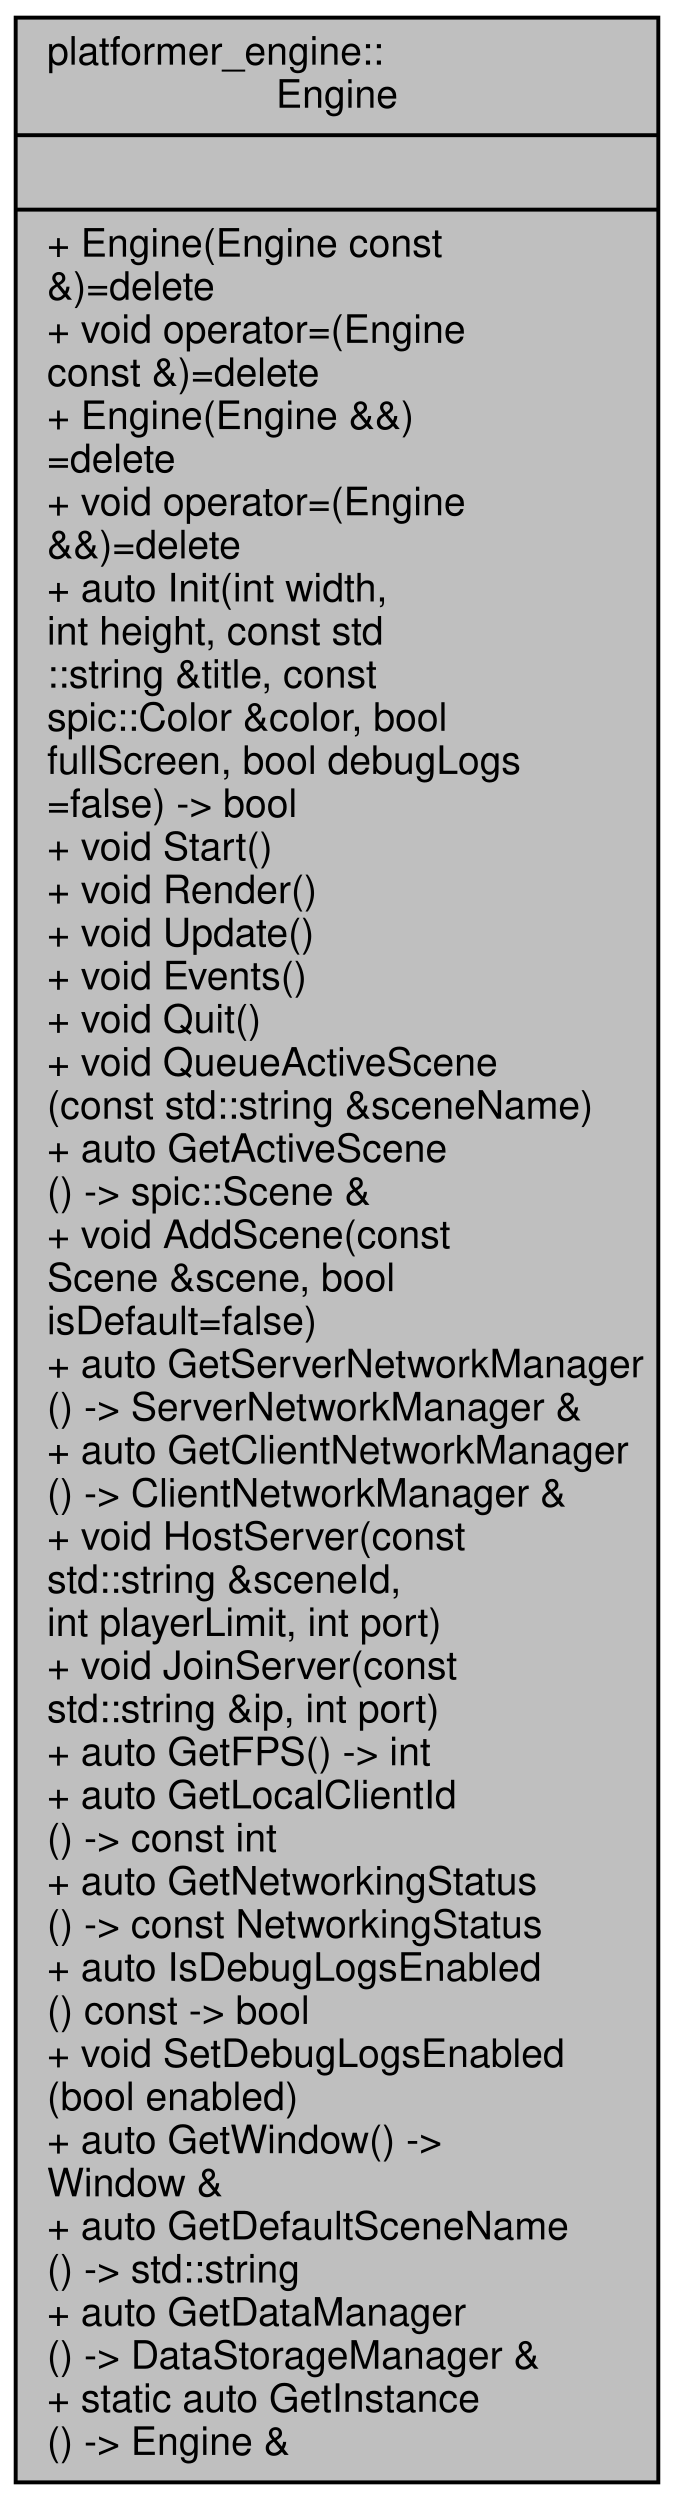
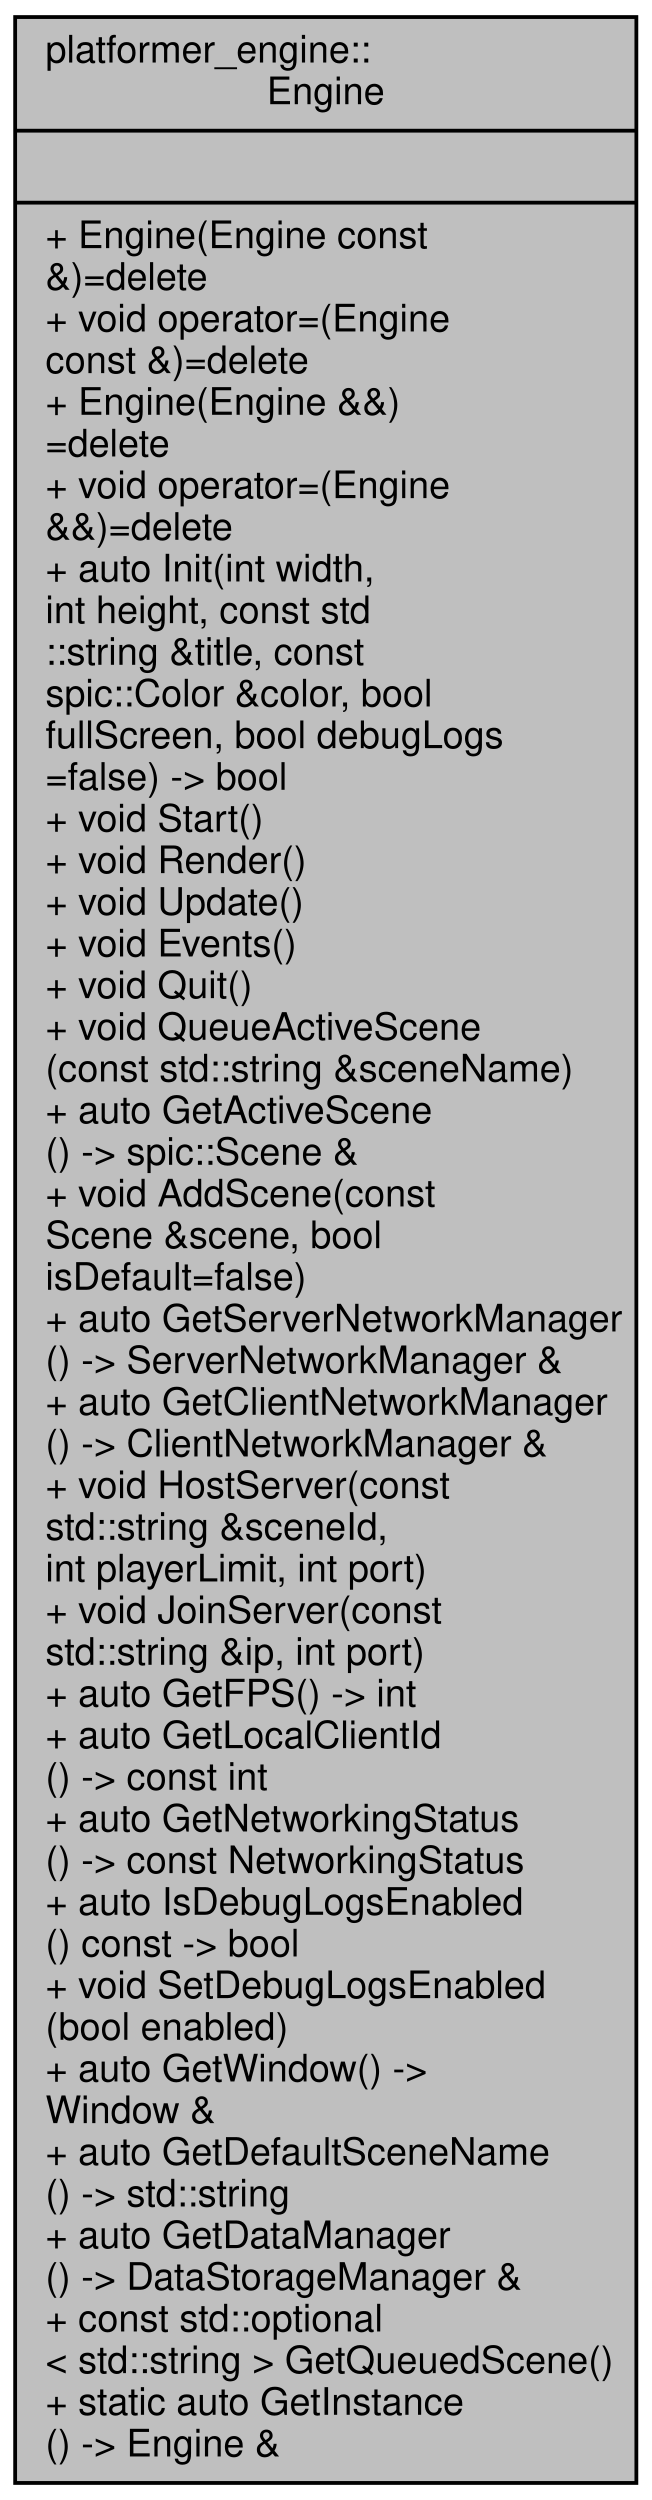
- <svg xmlns="http://www.w3.org/2000/svg" xmlns:xlink="http://www.w3.org/1999/xlink" width="172pt" height="638pt" viewBox="0.00 0.00 172.00 638.00">
-   <g id="graph0" class="graph" transform="scale(1 1) rotate(0) translate(4 634)">
+ <svg xmlns="http://www.w3.org/2000/svg" xmlns:xlink="http://www.w3.org/1999/xlink" width="172pt" height="660pt" viewBox="0.00 0.00 172.00 660.00">
+   <g id="graph0" class="graph" transform="scale(1 1) rotate(0) translate(4 656)">
    <g id="node1" class="node">
      <g id="a_node1">
        <a xlink:title="Engine is a singleton class which is the core of the game.">
-           <polygon fill="#bfbfbf" stroke="black" points="0,-0.5 0,-629.5 164,-629.5 164,-0.5 0,-0.5" />
-           <text text-anchor="start" x="8" y="-617.5" font-family="Helvetica,sans-Serif" font-size="10.00">platformer_engine::</text>
-           <text text-anchor="middle" x="82" y="-606.5" font-family="Helvetica,sans-Serif" font-size="10.00">Engine</text>
-           <polyline fill="none" stroke="black" points="0,-599.5 164,-599.5 " />
-           <text text-anchor="middle" x="82" y="-587.5" font-family="Helvetica,sans-Serif" font-size="10.00"> </text>
-           <polyline fill="none" stroke="black" points="0,-580.5 164,-580.5 " />
-           <text text-anchor="start" x="8" y="-568.5" font-family="Helvetica,sans-Serif" font-size="10.00">+ Engine(Engine const</text>
-           <text text-anchor="start" x="8" y="-557.5" font-family="Helvetica,sans-Serif" font-size="10.00"> &amp;)=delete</text>
-           <text text-anchor="start" x="8" y="-546.5" font-family="Helvetica,sans-Serif" font-size="10.00">+ void operator=(Engine</text>
-           <text text-anchor="start" x="8" y="-535.5" font-family="Helvetica,sans-Serif" font-size="10.00"> const &amp;)=delete</text>
-           <text text-anchor="start" x="8" y="-524.5" font-family="Helvetica,sans-Serif" font-size="10.00">+ Engine(Engine &amp;&amp;)</text>
-           <text text-anchor="start" x="8" y="-513.5" font-family="Helvetica,sans-Serif" font-size="10.00">=delete</text>
-           <text text-anchor="start" x="8" y="-502.5" font-family="Helvetica,sans-Serif" font-size="10.00">+ void operator=(Engine</text>
-           <text text-anchor="start" x="8" y="-491.5" font-family="Helvetica,sans-Serif" font-size="10.00"> &amp;&amp;)=delete</text>
-           <text text-anchor="start" x="8" y="-480.5" font-family="Helvetica,sans-Serif" font-size="10.00">+ auto Init(int width,</text>
-           <text text-anchor="start" x="8" y="-469.5" font-family="Helvetica,sans-Serif" font-size="10.00"> int height, const std</text>
-           <text text-anchor="start" x="8" y="-458.5" font-family="Helvetica,sans-Serif" font-size="10.00">::string &amp;title, const</text>
-           <text text-anchor="start" x="8" y="-447.5" font-family="Helvetica,sans-Serif" font-size="10.00"> spic::Color &amp;color, bool</text>
-           <text text-anchor="start" x="8" y="-436.5" font-family="Helvetica,sans-Serif" font-size="10.00"> fullScreen, bool debugLogs</text>
-           <text text-anchor="start" x="8" y="-425.5" font-family="Helvetica,sans-Serif" font-size="10.00">=false) -&gt; bool</text>
-           <text text-anchor="start" x="8" y="-414.5" font-family="Helvetica,sans-Serif" font-size="10.00">+ void Start()</text>
-           <text text-anchor="start" x="8" y="-403.5" font-family="Helvetica,sans-Serif" font-size="10.00">+ void Render()</text>
-           <text text-anchor="start" x="8" y="-392.5" font-family="Helvetica,sans-Serif" font-size="10.00">+ void Update()</text>
-           <text text-anchor="start" x="8" y="-381.5" font-family="Helvetica,sans-Serif" font-size="10.00">+ void Events()</text>
-           <text text-anchor="start" x="8" y="-370.5" font-family="Helvetica,sans-Serif" font-size="10.00">+ void Quit()</text>
-           <text text-anchor="start" x="8" y="-359.5" font-family="Helvetica,sans-Serif" font-size="10.00">+ void QueueActiveScene</text>
-           <text text-anchor="start" x="8" y="-348.5" font-family="Helvetica,sans-Serif" font-size="10.00">(const std::string &amp;sceneName)</text>
-           <text text-anchor="start" x="8" y="-337.5" font-family="Helvetica,sans-Serif" font-size="10.00">+ auto GetActiveScene</text>
-           <text text-anchor="start" x="8" y="-326.5" font-family="Helvetica,sans-Serif" font-size="10.00">() -&gt; spic::Scene &amp;</text>
-           <text text-anchor="start" x="8" y="-315.5" font-family="Helvetica,sans-Serif" font-size="10.00">+ void AddScene(const</text>
-           <text text-anchor="start" x="8" y="-304.5" font-family="Helvetica,sans-Serif" font-size="10.00"> Scene &amp;scene, bool</text>
-           <text text-anchor="start" x="8" y="-293.5" font-family="Helvetica,sans-Serif" font-size="10.00"> isDefault=false)</text>
-           <text text-anchor="start" x="8" y="-282.5" font-family="Helvetica,sans-Serif" font-size="10.00">+ auto GetServerNetworkManager</text>
-           <text text-anchor="start" x="8" y="-271.5" font-family="Helvetica,sans-Serif" font-size="10.00">() -&gt; ServerNetworkManager &amp;</text>
-           <text text-anchor="start" x="8" y="-260.5" font-family="Helvetica,sans-Serif" font-size="10.00">+ auto GetClientNetworkManager</text>
-           <text text-anchor="start" x="8" y="-249.5" font-family="Helvetica,sans-Serif" font-size="10.00">() -&gt; ClientNetworkManager &amp;</text>
-           <text text-anchor="start" x="8" y="-238.5" font-family="Helvetica,sans-Serif" font-size="10.00">+ void HostServer(const</text>
-           <text text-anchor="start" x="8" y="-227.5" font-family="Helvetica,sans-Serif" font-size="10.00"> std::string &amp;sceneId,</text>
-           <text text-anchor="start" x="8" y="-216.5" font-family="Helvetica,sans-Serif" font-size="10.00"> int playerLimit, int port)</text>
-           <text text-anchor="start" x="8" y="-205.5" font-family="Helvetica,sans-Serif" font-size="10.00">+ void JoinServer(const</text>
-           <text text-anchor="start" x="8" y="-194.5" font-family="Helvetica,sans-Serif" font-size="10.00"> std::string &amp;ip, int port)</text>
-           <text text-anchor="start" x="8" y="-183.5" font-family="Helvetica,sans-Serif" font-size="10.00">+ auto GetFPS() -&gt; int</text>
-           <text text-anchor="start" x="8" y="-172.5" font-family="Helvetica,sans-Serif" font-size="10.00">+ auto GetLocalClientId</text>
-           <text text-anchor="start" x="8" y="-161.5" font-family="Helvetica,sans-Serif" font-size="10.00">() -&gt; const int</text>
-           <text text-anchor="start" x="8" y="-150.5" font-family="Helvetica,sans-Serif" font-size="10.00">+ auto GetNetworkingStatus</text>
-           <text text-anchor="start" x="8" y="-139.5" font-family="Helvetica,sans-Serif" font-size="10.00">() -&gt; const NetworkingStatus</text>
-           <text text-anchor="start" x="8" y="-128.5" font-family="Helvetica,sans-Serif" font-size="10.00">+ auto IsDebugLogsEnabled</text>
-           <text text-anchor="start" x="8" y="-117.5" font-family="Helvetica,sans-Serif" font-size="10.00">() const -&gt; bool</text>
-           <text text-anchor="start" x="8" y="-106.5" font-family="Helvetica,sans-Serif" font-size="10.00">+ void SetDebugLogsEnabled</text>
-           <text text-anchor="start" x="8" y="-95.5" font-family="Helvetica,sans-Serif" font-size="10.00">(bool enabled)</text>
-           <text text-anchor="start" x="8" y="-84.5" font-family="Helvetica,sans-Serif" font-size="10.00">+ auto GetWindow() -&gt;</text>
-           <text text-anchor="start" x="8" y="-73.5" font-family="Helvetica,sans-Serif" font-size="10.00"> Window &amp;</text>
-           <text text-anchor="start" x="8" y="-62.5" font-family="Helvetica,sans-Serif" font-size="10.00">+ auto GetDefaultSceneName</text>
-           <text text-anchor="start" x="8" y="-51.5" font-family="Helvetica,sans-Serif" font-size="10.00">() -&gt; std::string</text>
-           <text text-anchor="start" x="8" y="-40.5" font-family="Helvetica,sans-Serif" font-size="10.00">+ auto GetDataManager</text>
-           <text text-anchor="start" x="8" y="-29.5" font-family="Helvetica,sans-Serif" font-size="10.00">() -&gt; DataStorageManager &amp;</text>
+           <polygon fill="#bfbfbf" stroke="black" points="0,-0.5 0,-651.5 164,-651.5 164,-0.5 0,-0.5" />
+           <text text-anchor="start" x="8" y="-639.5" font-family="Helvetica,sans-Serif" font-size="10.00">platformer_engine::</text>
+           <text text-anchor="middle" x="82" y="-628.5" font-family="Helvetica,sans-Serif" font-size="10.00">Engine</text>
+           <polyline fill="none" stroke="black" points="0,-621.5 164,-621.5 " />
+           <text text-anchor="middle" x="82" y="-609.5" font-family="Helvetica,sans-Serif" font-size="10.00"> </text>
+           <polyline fill="none" stroke="black" points="0,-602.5 164,-602.5 " />
+           <text text-anchor="start" x="8" y="-590.5" font-family="Helvetica,sans-Serif" font-size="10.00">+ Engine(Engine const</text>
+           <text text-anchor="start" x="8" y="-579.5" font-family="Helvetica,sans-Serif" font-size="10.00"> &amp;)=delete</text>
+           <text text-anchor="start" x="8" y="-568.5" font-family="Helvetica,sans-Serif" font-size="10.00">+ void operator=(Engine</text>
+           <text text-anchor="start" x="8" y="-557.5" font-family="Helvetica,sans-Serif" font-size="10.00"> const &amp;)=delete</text>
+           <text text-anchor="start" x="8" y="-546.5" font-family="Helvetica,sans-Serif" font-size="10.00">+ Engine(Engine &amp;&amp;)</text>
+           <text text-anchor="start" x="8" y="-535.5" font-family="Helvetica,sans-Serif" font-size="10.00">=delete</text>
+           <text text-anchor="start" x="8" y="-524.5" font-family="Helvetica,sans-Serif" font-size="10.00">+ void operator=(Engine</text>
+           <text text-anchor="start" x="8" y="-513.5" font-family="Helvetica,sans-Serif" font-size="10.00"> &amp;&amp;)=delete</text>
+           <text text-anchor="start" x="8" y="-502.5" font-family="Helvetica,sans-Serif" font-size="10.00">+ auto Init(int width,</text>
+           <text text-anchor="start" x="8" y="-491.5" font-family="Helvetica,sans-Serif" font-size="10.00"> int height, const std</text>
+           <text text-anchor="start" x="8" y="-480.5" font-family="Helvetica,sans-Serif" font-size="10.00">::string &amp;title, const</text>
+           <text text-anchor="start" x="8" y="-469.5" font-family="Helvetica,sans-Serif" font-size="10.00"> spic::Color &amp;color, bool</text>
+           <text text-anchor="start" x="8" y="-458.5" font-family="Helvetica,sans-Serif" font-size="10.00"> fullScreen, bool debugLogs</text>
+           <text text-anchor="start" x="8" y="-447.5" font-family="Helvetica,sans-Serif" font-size="10.00">=false) -&gt; bool</text>
+           <text text-anchor="start" x="8" y="-436.5" font-family="Helvetica,sans-Serif" font-size="10.00">+ void Start()</text>
+           <text text-anchor="start" x="8" y="-425.5" font-family="Helvetica,sans-Serif" font-size="10.00">+ void Render()</text>
+           <text text-anchor="start" x="8" y="-414.5" font-family="Helvetica,sans-Serif" font-size="10.00">+ void Update()</text>
+           <text text-anchor="start" x="8" y="-403.5" font-family="Helvetica,sans-Serif" font-size="10.00">+ void Events()</text>
+           <text text-anchor="start" x="8" y="-392.5" font-family="Helvetica,sans-Serif" font-size="10.00">+ void Quit()</text>
+           <text text-anchor="start" x="8" y="-381.5" font-family="Helvetica,sans-Serif" font-size="10.00">+ void QueueActiveScene</text>
+           <text text-anchor="start" x="8" y="-370.5" font-family="Helvetica,sans-Serif" font-size="10.00">(const std::string &amp;sceneName)</text>
+           <text text-anchor="start" x="8" y="-359.5" font-family="Helvetica,sans-Serif" font-size="10.00">+ auto GetActiveScene</text>
+           <text text-anchor="start" x="8" y="-348.5" font-family="Helvetica,sans-Serif" font-size="10.00">() -&gt; spic::Scene &amp;</text>
+           <text text-anchor="start" x="8" y="-337.5" font-family="Helvetica,sans-Serif" font-size="10.00">+ void AddScene(const</text>
+           <text text-anchor="start" x="8" y="-326.5" font-family="Helvetica,sans-Serif" font-size="10.00"> Scene &amp;scene, bool</text>
+           <text text-anchor="start" x="8" y="-315.5" font-family="Helvetica,sans-Serif" font-size="10.00"> isDefault=false)</text>
+           <text text-anchor="start" x="8" y="-304.5" font-family="Helvetica,sans-Serif" font-size="10.00">+ auto GetServerNetworkManager</text>
+           <text text-anchor="start" x="8" y="-293.5" font-family="Helvetica,sans-Serif" font-size="10.00">() -&gt; ServerNetworkManager &amp;</text>
+           <text text-anchor="start" x="8" y="-282.5" font-family="Helvetica,sans-Serif" font-size="10.00">+ auto GetClientNetworkManager</text>
+           <text text-anchor="start" x="8" y="-271.5" font-family="Helvetica,sans-Serif" font-size="10.00">() -&gt; ClientNetworkManager &amp;</text>
+           <text text-anchor="start" x="8" y="-260.5" font-family="Helvetica,sans-Serif" font-size="10.00">+ void HostServer(const</text>
+           <text text-anchor="start" x="8" y="-249.5" font-family="Helvetica,sans-Serif" font-size="10.00"> std::string &amp;sceneId,</text>
+           <text text-anchor="start" x="8" y="-238.5" font-family="Helvetica,sans-Serif" font-size="10.00"> int playerLimit, int port)</text>
+           <text text-anchor="start" x="8" y="-227.5" font-family="Helvetica,sans-Serif" font-size="10.00">+ void JoinServer(const</text>
+           <text text-anchor="start" x="8" y="-216.5" font-family="Helvetica,sans-Serif" font-size="10.00"> std::string &amp;ip, int port)</text>
+           <text text-anchor="start" x="8" y="-205.5" font-family="Helvetica,sans-Serif" font-size="10.00">+ auto GetFPS() -&gt; int</text>
+           <text text-anchor="start" x="8" y="-194.5" font-family="Helvetica,sans-Serif" font-size="10.00">+ auto GetLocalClientId</text>
+           <text text-anchor="start" x="8" y="-183.5" font-family="Helvetica,sans-Serif" font-size="10.00">() -&gt; const int</text>
+           <text text-anchor="start" x="8" y="-172.5" font-family="Helvetica,sans-Serif" font-size="10.00">+ auto GetNetworkingStatus</text>
+           <text text-anchor="start" x="8" y="-161.5" font-family="Helvetica,sans-Serif" font-size="10.00">() -&gt; const NetworkingStatus</text>
+           <text text-anchor="start" x="8" y="-150.5" font-family="Helvetica,sans-Serif" font-size="10.00">+ auto IsDebugLogsEnabled</text>
+           <text text-anchor="start" x="8" y="-139.5" font-family="Helvetica,sans-Serif" font-size="10.00">() const -&gt; bool</text>
+           <text text-anchor="start" x="8" y="-128.5" font-family="Helvetica,sans-Serif" font-size="10.00">+ void SetDebugLogsEnabled</text>
+           <text text-anchor="start" x="8" y="-117.5" font-family="Helvetica,sans-Serif" font-size="10.00">(bool enabled)</text>
+           <text text-anchor="start" x="8" y="-106.5" font-family="Helvetica,sans-Serif" font-size="10.00">+ auto GetWindow() -&gt;</text>
+           <text text-anchor="start" x="8" y="-95.5" font-family="Helvetica,sans-Serif" font-size="10.00"> Window &amp;</text>
+           <text text-anchor="start" x="8" y="-84.5" font-family="Helvetica,sans-Serif" font-size="10.00">+ auto GetDefaultSceneName</text>
+           <text text-anchor="start" x="8" y="-73.5" font-family="Helvetica,sans-Serif" font-size="10.00">() -&gt; std::string</text>
+           <text text-anchor="start" x="8" y="-62.5" font-family="Helvetica,sans-Serif" font-size="10.00">+ auto GetDataManager</text>
+           <text text-anchor="start" x="8" y="-51.5" font-family="Helvetica,sans-Serif" font-size="10.00">() -&gt; DataStorageManager &amp;</text>
+           <text text-anchor="start" x="8" y="-40.5" font-family="Helvetica,sans-Serif" font-size="10.00">+ const std::optional</text>
+           <text text-anchor="start" x="8" y="-29.5" font-family="Helvetica,sans-Serif" font-size="10.00">&lt; std::string &gt; GetQueuedScene()</text>
          <text text-anchor="start" x="8" y="-18.5" font-family="Helvetica,sans-Serif" font-size="10.00">+ static auto GetInstance</text>
          <text text-anchor="start" x="8" y="-7.5" font-family="Helvetica,sans-Serif" font-size="10.00">() -&gt; Engine &amp;</text>
        </a>
      </g>
    </g>
  </g>
</svg>
